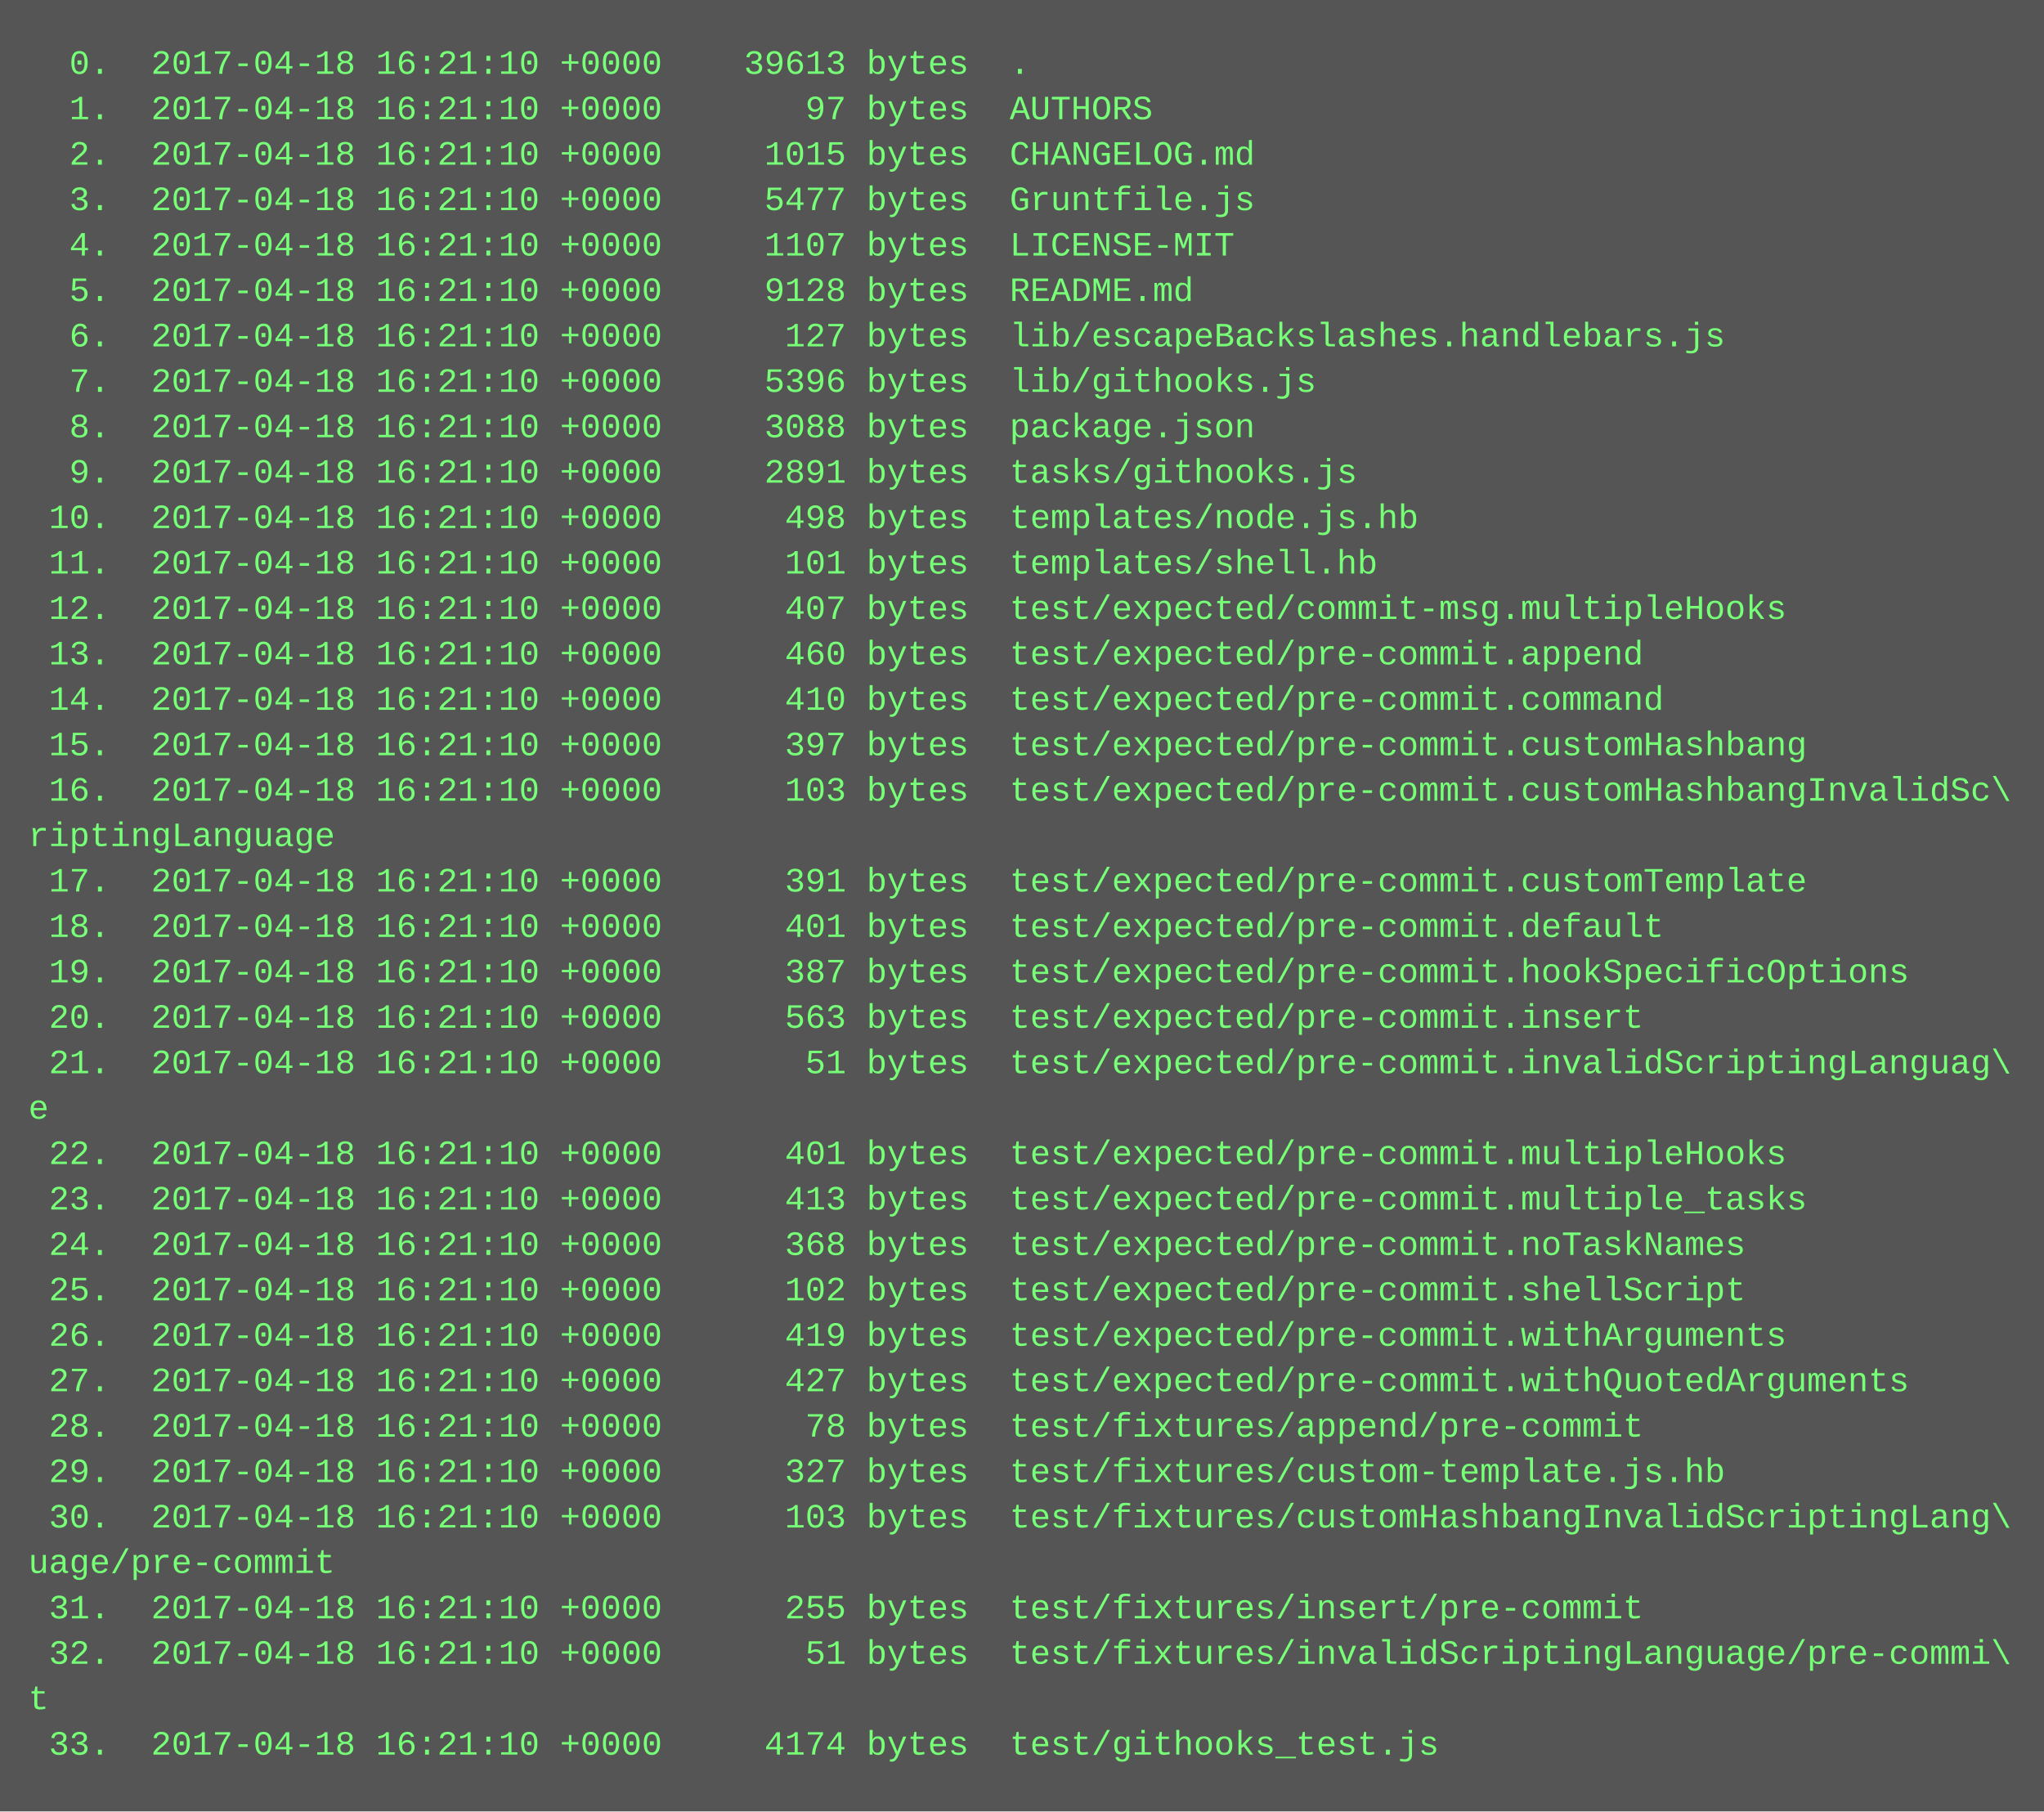
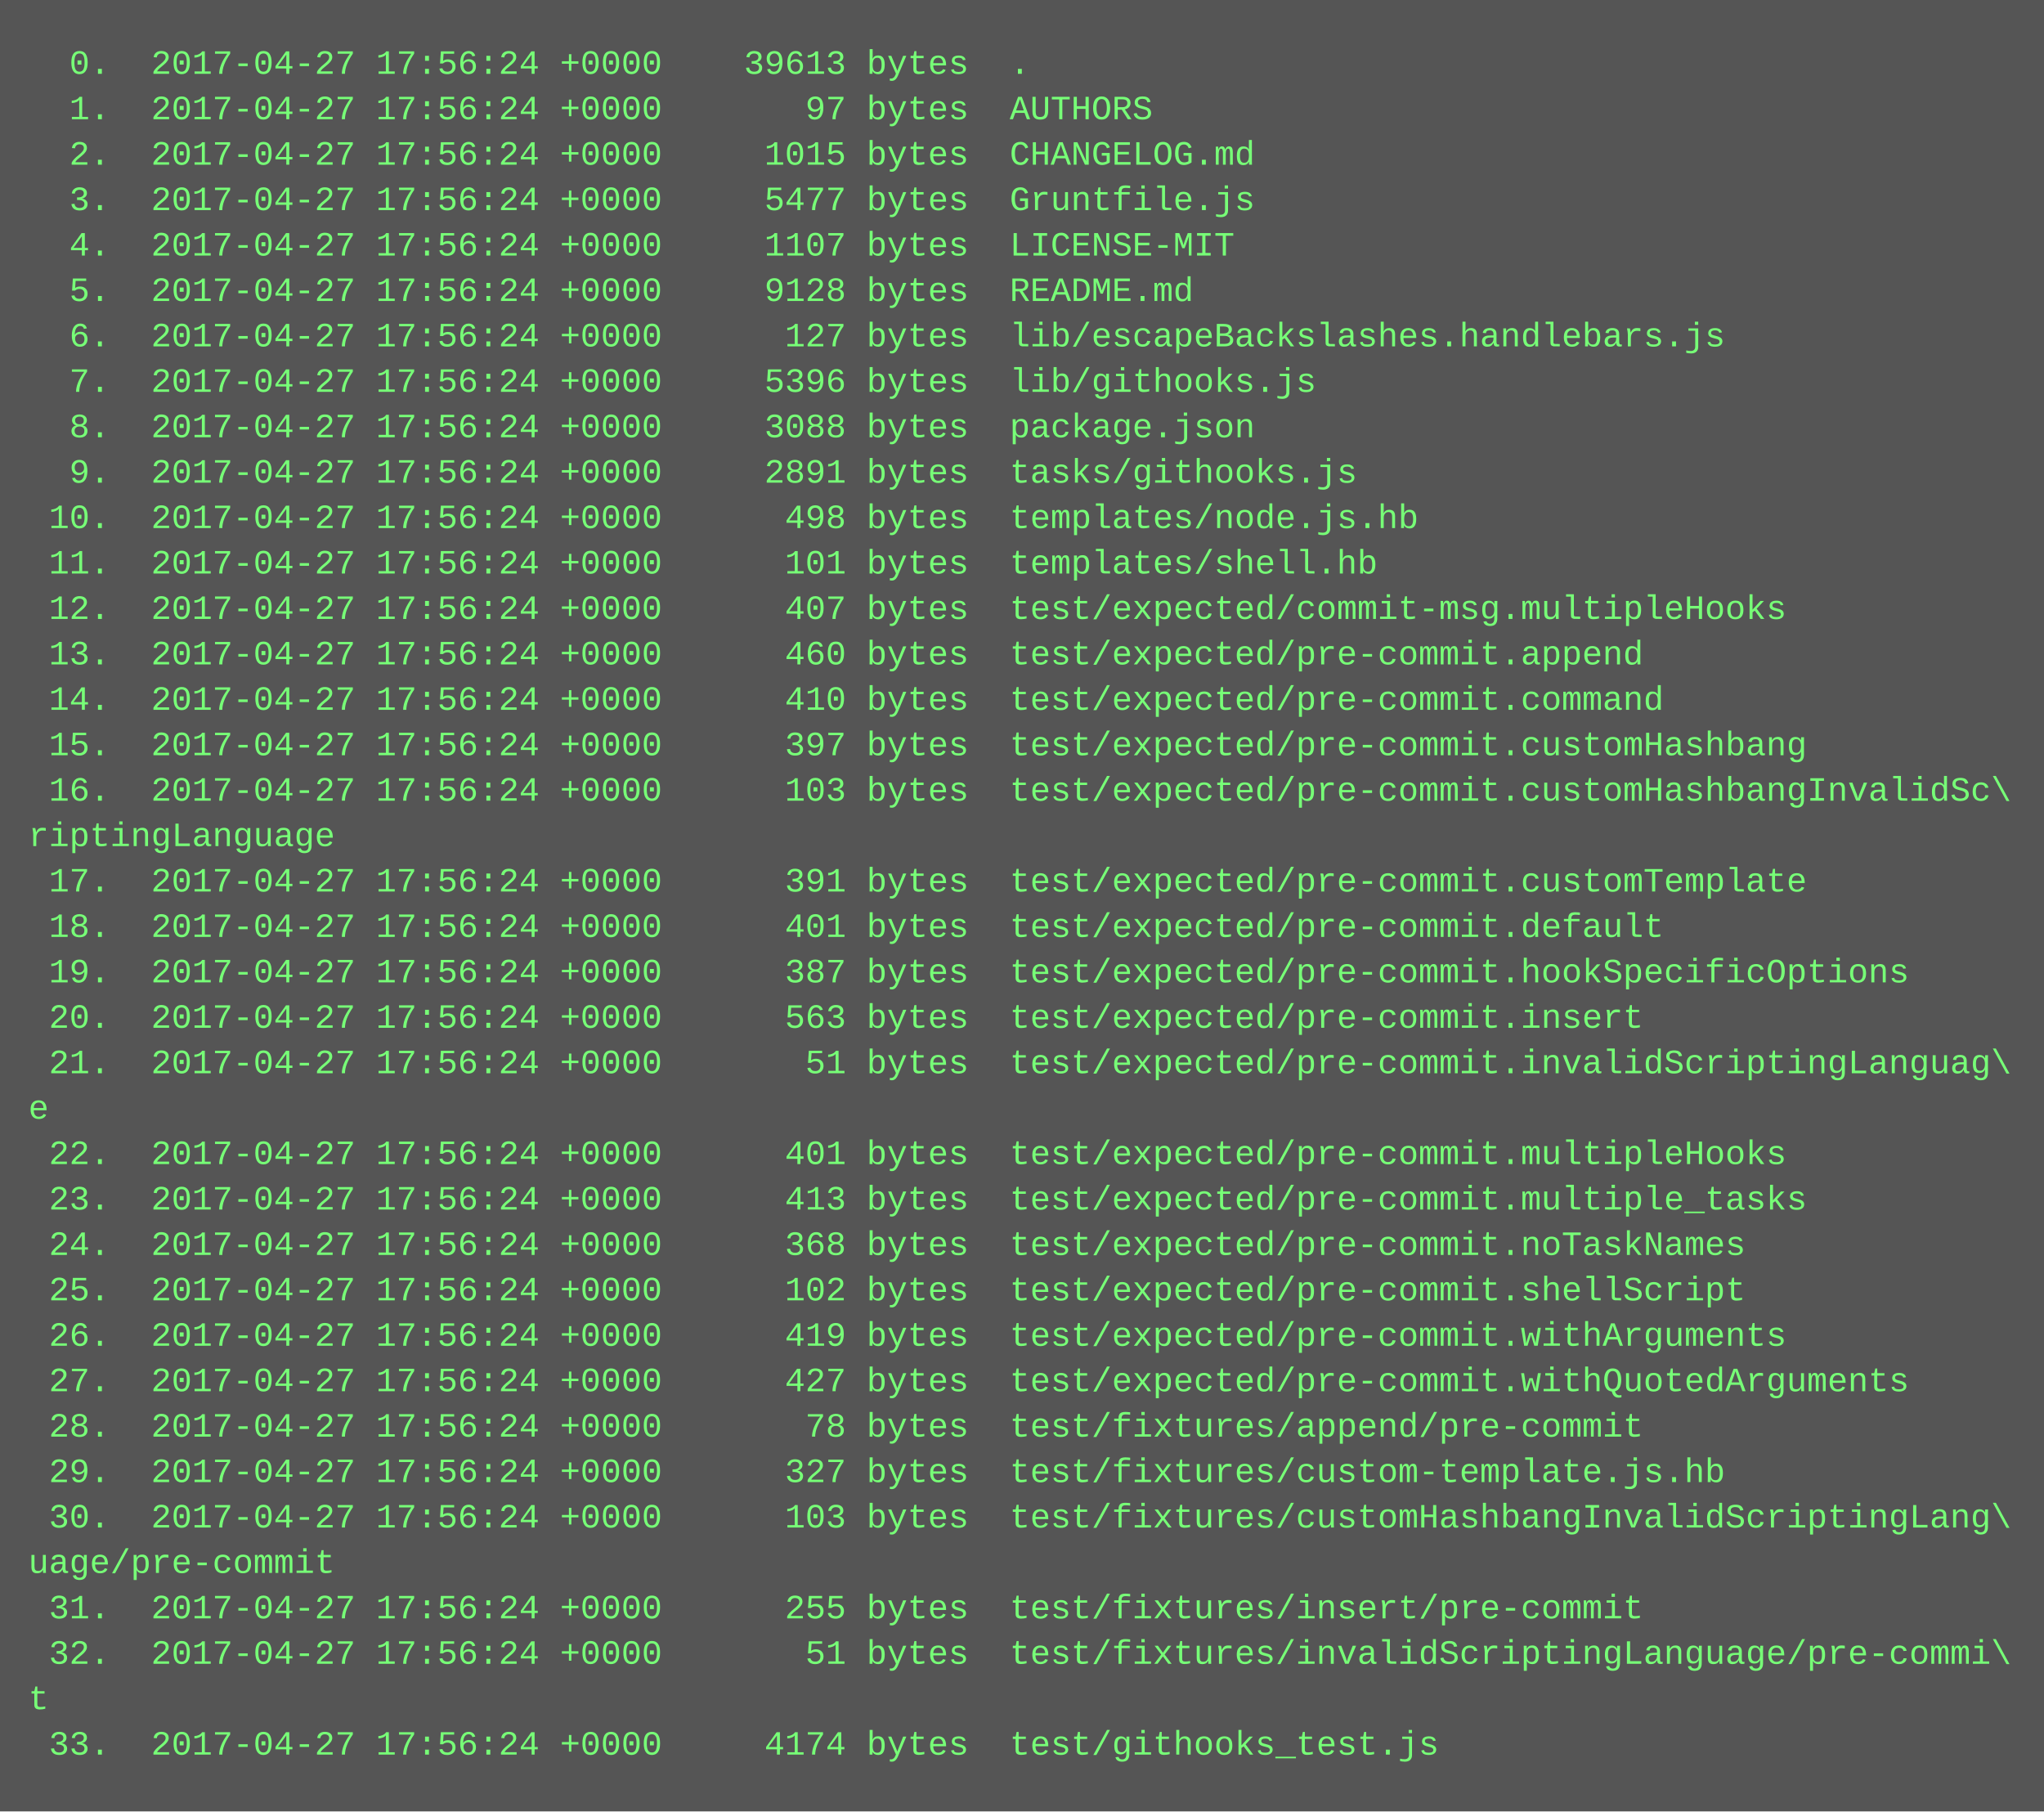
<svg xmlns="http://www.w3.org/2000/svg" height="638" width="720">
  <rect height="638" fill="#555" width="720" />
  <text fill="#7f7" font-family="Courier New" font-size="12" xml:space="preserve">
-     <tspan x="10" y="26">  0.  2017-04-18 16:21:10 +0000    39613 bytes  .</tspan>
-     <tspan x="10" y="42">  1.  2017-04-18 16:21:10 +0000       97 bytes  AUTHORS</tspan>
-     <tspan x="10" y="58">  2.  2017-04-18 16:21:10 +0000     1015 bytes  CHANGELOG.md</tspan>
-     <tspan x="10" y="74">  3.  2017-04-18 16:21:10 +0000     5477 bytes  Gruntfile.js</tspan>
-     <tspan x="10" y="90">  4.  2017-04-18 16:21:10 +0000     1107 bytes  LICENSE-MIT</tspan>
-     <tspan x="10" y="106">  5.  2017-04-18 16:21:10 +0000     9128 bytes  README.md</tspan>
-     <tspan x="10" y="122">  6.  2017-04-18 16:21:10 +0000      127 bytes  lib/escapeBackslashes.handlebars.js</tspan>
-     <tspan x="10" y="138">  7.  2017-04-18 16:21:10 +0000     5396 bytes  lib/githooks.js</tspan>
-     <tspan x="10" y="154">  8.  2017-04-18 16:21:10 +0000     3088 bytes  package.json</tspan>
-     <tspan x="10" y="170">  9.  2017-04-18 16:21:10 +0000     2891 bytes  tasks/githooks.js</tspan>
-     <tspan x="10" y="186"> 10.  2017-04-18 16:21:10 +0000      498 bytes  templates/node.js.hb</tspan>
-     <tspan x="10" y="202"> 11.  2017-04-18 16:21:10 +0000      101 bytes  templates/shell.hb</tspan>
-     <tspan x="10" y="218"> 12.  2017-04-18 16:21:10 +0000      407 bytes  test/expected/commit-msg.multipleHooks</tspan>
-     <tspan x="10" y="234"> 13.  2017-04-18 16:21:10 +0000      460 bytes  test/expected/pre-commit.append</tspan>
-     <tspan x="10" y="250"> 14.  2017-04-18 16:21:10 +0000      410 bytes  test/expected/pre-commit.command</tspan>
-     <tspan x="10" y="266"> 15.  2017-04-18 16:21:10 +0000      397 bytes  test/expected/pre-commit.customHashbang</tspan>
-     <tspan x="10" y="282"> 16.  2017-04-18 16:21:10 +0000      103 bytes  test/expected/pre-commit.customHashbangInvalidSc\</tspan>
+     <tspan x="10" y="26">  0.  2017-04-27 17:56:24 +0000    39613 bytes  .</tspan>
+     <tspan x="10" y="42">  1.  2017-04-27 17:56:24 +0000       97 bytes  AUTHORS</tspan>
+     <tspan x="10" y="58">  2.  2017-04-27 17:56:24 +0000     1015 bytes  CHANGELOG.md</tspan>
+     <tspan x="10" y="74">  3.  2017-04-27 17:56:24 +0000     5477 bytes  Gruntfile.js</tspan>
+     <tspan x="10" y="90">  4.  2017-04-27 17:56:24 +0000     1107 bytes  LICENSE-MIT</tspan>
+     <tspan x="10" y="106">  5.  2017-04-27 17:56:24 +0000     9128 bytes  README.md</tspan>
+     <tspan x="10" y="122">  6.  2017-04-27 17:56:24 +0000      127 bytes  lib/escapeBackslashes.handlebars.js</tspan>
+     <tspan x="10" y="138">  7.  2017-04-27 17:56:24 +0000     5396 bytes  lib/githooks.js</tspan>
+     <tspan x="10" y="154">  8.  2017-04-27 17:56:24 +0000     3088 bytes  package.json</tspan>
+     <tspan x="10" y="170">  9.  2017-04-27 17:56:24 +0000     2891 bytes  tasks/githooks.js</tspan>
+     <tspan x="10" y="186"> 10.  2017-04-27 17:56:24 +0000      498 bytes  templates/node.js.hb</tspan>
+     <tspan x="10" y="202"> 11.  2017-04-27 17:56:24 +0000      101 bytes  templates/shell.hb</tspan>
+     <tspan x="10" y="218"> 12.  2017-04-27 17:56:24 +0000      407 bytes  test/expected/commit-msg.multipleHooks</tspan>
+     <tspan x="10" y="234"> 13.  2017-04-27 17:56:24 +0000      460 bytes  test/expected/pre-commit.append</tspan>
+     <tspan x="10" y="250"> 14.  2017-04-27 17:56:24 +0000      410 bytes  test/expected/pre-commit.command</tspan>
+     <tspan x="10" y="266"> 15.  2017-04-27 17:56:24 +0000      397 bytes  test/expected/pre-commit.customHashbang</tspan>
+     <tspan x="10" y="282"> 16.  2017-04-27 17:56:24 +0000      103 bytes  test/expected/pre-commit.customHashbangInvalidSc\</tspan>
    <tspan x="10" y="298">riptingLanguage</tspan>
-     <tspan x="10" y="314"> 17.  2017-04-18 16:21:10 +0000      391 bytes  test/expected/pre-commit.customTemplate</tspan>
-     <tspan x="10" y="330"> 18.  2017-04-18 16:21:10 +0000      401 bytes  test/expected/pre-commit.default</tspan>
-     <tspan x="10" y="346"> 19.  2017-04-18 16:21:10 +0000      387 bytes  test/expected/pre-commit.hookSpecificOptions</tspan>
-     <tspan x="10" y="362"> 20.  2017-04-18 16:21:10 +0000      563 bytes  test/expected/pre-commit.insert</tspan>
-     <tspan x="10" y="378"> 21.  2017-04-18 16:21:10 +0000       51 bytes  test/expected/pre-commit.invalidScriptingLanguag\</tspan>
+     <tspan x="10" y="314"> 17.  2017-04-27 17:56:24 +0000      391 bytes  test/expected/pre-commit.customTemplate</tspan>
+     <tspan x="10" y="330"> 18.  2017-04-27 17:56:24 +0000      401 bytes  test/expected/pre-commit.default</tspan>
+     <tspan x="10" y="346"> 19.  2017-04-27 17:56:24 +0000      387 bytes  test/expected/pre-commit.hookSpecificOptions</tspan>
+     <tspan x="10" y="362"> 20.  2017-04-27 17:56:24 +0000      563 bytes  test/expected/pre-commit.insert</tspan>
+     <tspan x="10" y="378"> 21.  2017-04-27 17:56:24 +0000       51 bytes  test/expected/pre-commit.invalidScriptingLanguag\</tspan>
    <tspan x="10" y="394">e</tspan>
-     <tspan x="10" y="410"> 22.  2017-04-18 16:21:10 +0000      401 bytes  test/expected/pre-commit.multipleHooks</tspan>
-     <tspan x="10" y="426"> 23.  2017-04-18 16:21:10 +0000      413 bytes  test/expected/pre-commit.multiple_tasks</tspan>
-     <tspan x="10" y="442"> 24.  2017-04-18 16:21:10 +0000      368 bytes  test/expected/pre-commit.noTaskNames</tspan>
-     <tspan x="10" y="458"> 25.  2017-04-18 16:21:10 +0000      102 bytes  test/expected/pre-commit.shellScript</tspan>
-     <tspan x="10" y="474"> 26.  2017-04-18 16:21:10 +0000      419 bytes  test/expected/pre-commit.withArguments</tspan>
-     <tspan x="10" y="490"> 27.  2017-04-18 16:21:10 +0000      427 bytes  test/expected/pre-commit.withQuotedArguments</tspan>
-     <tspan x="10" y="506"> 28.  2017-04-18 16:21:10 +0000       78 bytes  test/fixtures/append/pre-commit</tspan>
-     <tspan x="10" y="522"> 29.  2017-04-18 16:21:10 +0000      327 bytes  test/fixtures/custom-template.js.hb</tspan>
-     <tspan x="10" y="538"> 30.  2017-04-18 16:21:10 +0000      103 bytes  test/fixtures/customHashbangInvalidScriptingLang\</tspan>
+     <tspan x="10" y="410"> 22.  2017-04-27 17:56:24 +0000      401 bytes  test/expected/pre-commit.multipleHooks</tspan>
+     <tspan x="10" y="426"> 23.  2017-04-27 17:56:24 +0000      413 bytes  test/expected/pre-commit.multiple_tasks</tspan>
+     <tspan x="10" y="442"> 24.  2017-04-27 17:56:24 +0000      368 bytes  test/expected/pre-commit.noTaskNames</tspan>
+     <tspan x="10" y="458"> 25.  2017-04-27 17:56:24 +0000      102 bytes  test/expected/pre-commit.shellScript</tspan>
+     <tspan x="10" y="474"> 26.  2017-04-27 17:56:24 +0000      419 bytes  test/expected/pre-commit.withArguments</tspan>
+     <tspan x="10" y="490"> 27.  2017-04-27 17:56:24 +0000      427 bytes  test/expected/pre-commit.withQuotedArguments</tspan>
+     <tspan x="10" y="506"> 28.  2017-04-27 17:56:24 +0000       78 bytes  test/fixtures/append/pre-commit</tspan>
+     <tspan x="10" y="522"> 29.  2017-04-27 17:56:24 +0000      327 bytes  test/fixtures/custom-template.js.hb</tspan>
+     <tspan x="10" y="538"> 30.  2017-04-27 17:56:24 +0000      103 bytes  test/fixtures/customHashbangInvalidScriptingLang\</tspan>
    <tspan x="10" y="554">uage/pre-commit</tspan>
-     <tspan x="10" y="570"> 31.  2017-04-18 16:21:10 +0000      255 bytes  test/fixtures/insert/pre-commit</tspan>
-     <tspan x="10" y="586"> 32.  2017-04-18 16:21:10 +0000       51 bytes  test/fixtures/invalidScriptingLanguage/pre-commi\</tspan>
+     <tspan x="10" y="570"> 31.  2017-04-27 17:56:24 +0000      255 bytes  test/fixtures/insert/pre-commit</tspan>
+     <tspan x="10" y="586"> 32.  2017-04-27 17:56:24 +0000       51 bytes  test/fixtures/invalidScriptingLanguage/pre-commi\</tspan>
    <tspan x="10" y="602">t</tspan>
-     <tspan x="10" y="618"> 33.  2017-04-18 16:21:10 +0000     4174 bytes  test/githooks_test.js</tspan>
+     <tspan x="10" y="618"> 33.  2017-04-27 17:56:24 +0000     4174 bytes  test/githooks_test.js</tspan>
  </text>
</svg>
